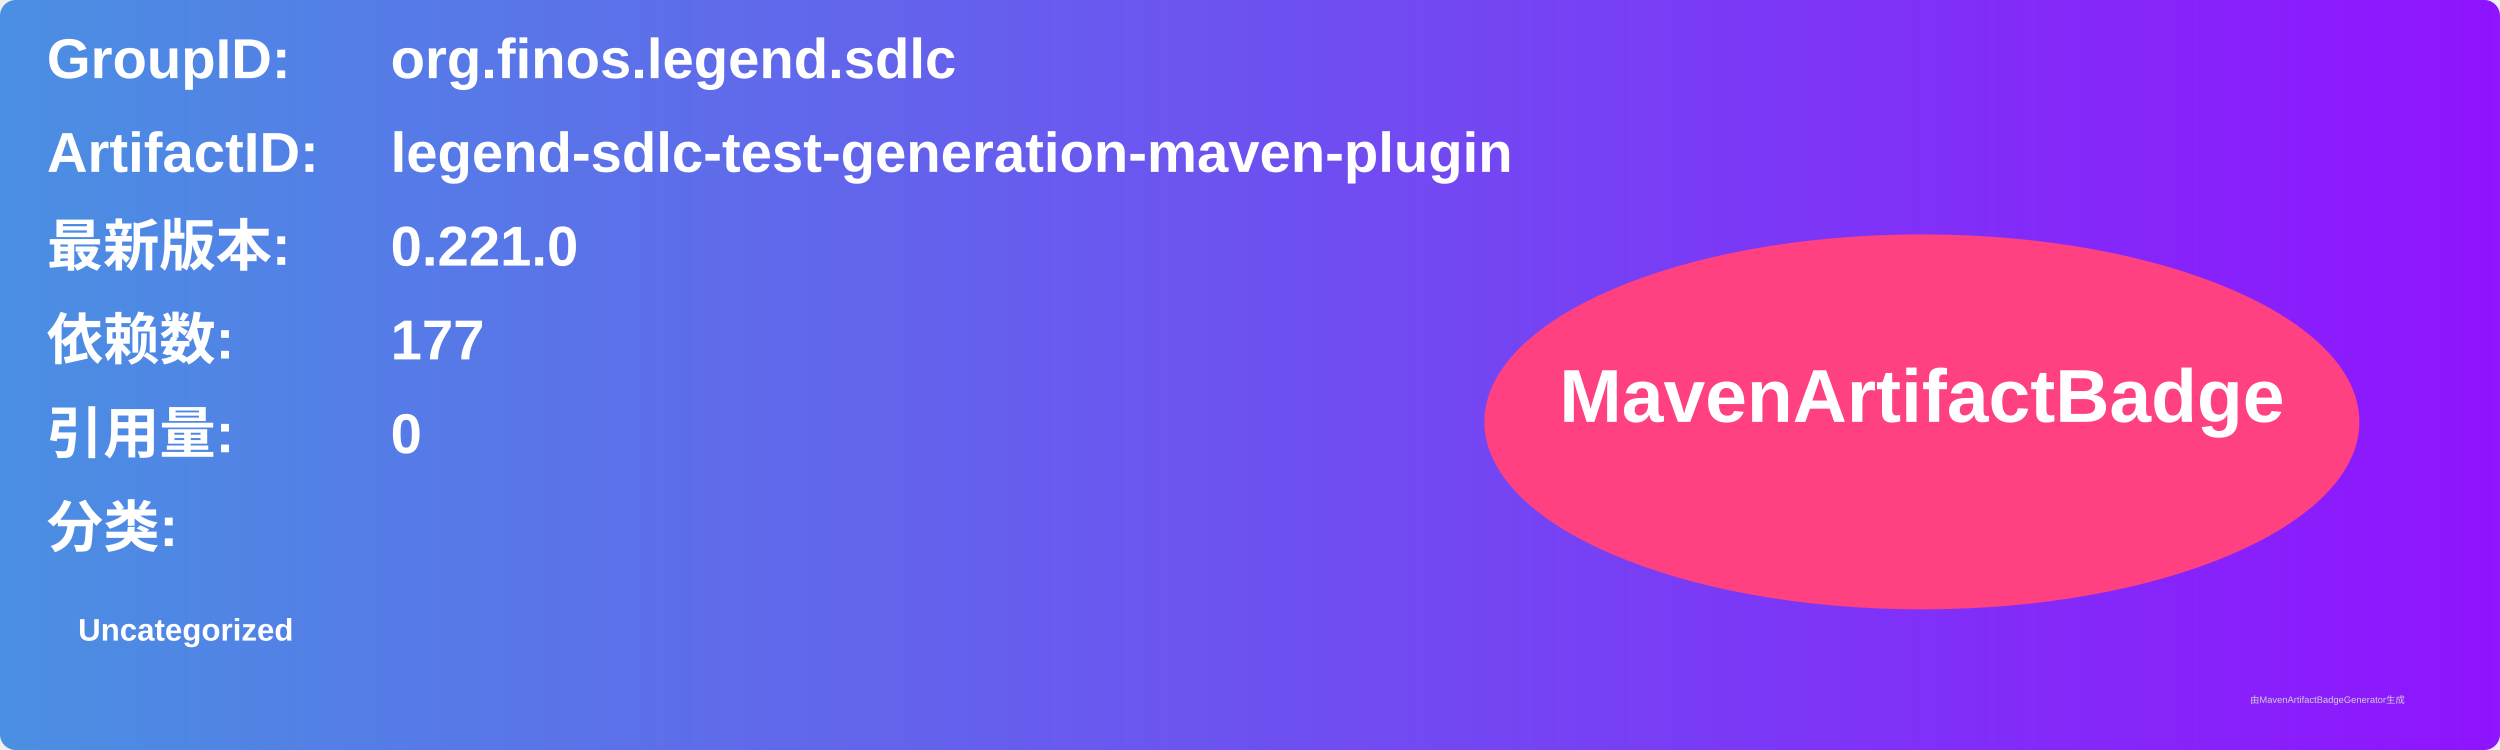
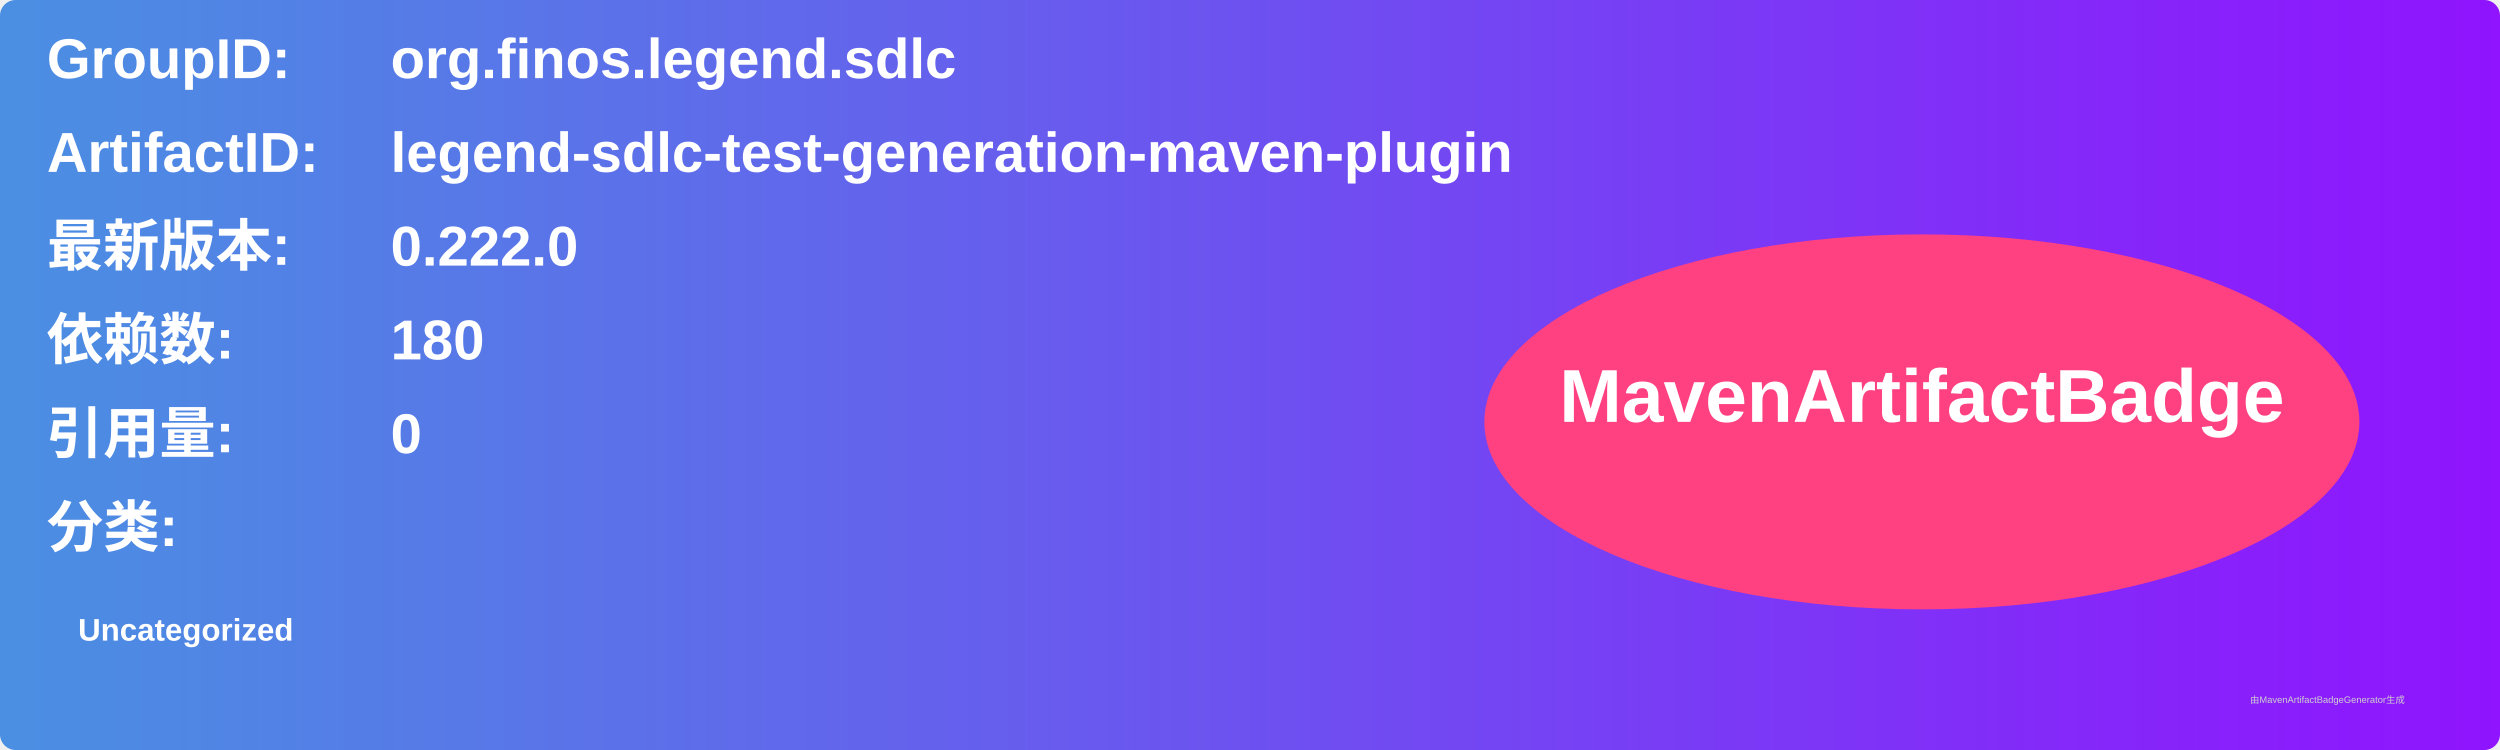
<svg xmlns="http://www.w3.org/2000/svg" width="800" height="240" viewBox="0 0 800 240">
  <linearGradient id="grad" x1="0%" y1="0%" x2="100%" y2="0%">
    <stop offset="0%" stop-color="#4a90e2" />
    <stop offset="100%" stop-color="#9013fe" />
  </linearGradient>
  <rect width="100%" height="100%" rx="5" ry="5" fill="url(#grad)" />
  <g transform="translate(15, 15)">
    <text x="0" y="10" font-family="Arial" font-size="18" fill="white" font-weight="bold" width="260">GroupID:</text>
    <text x="110" y="10" font-family="Arial" font-size="18" fill="white" font-weight="bold" width="460">org.finos.legend.sdlc</text>
    <text x="0" y="40" font-family="Arial" font-size="18" fill="white" font-weight="bold" width="260">ArtifactID:</text>
    <text x="110" y="40" font-family="Arial" font-size="18" fill="white" font-weight="bold" width="460">legend-sdlc-test-generation-maven-plugin</text>
    <text x="0" y="70" font-family="Arial" font-size="18" fill="white" font-weight="bold">最新版本:</text>
    <text x="110" y="70" font-family="Arial" font-size="18" fill="white" font-weight="bold">
-       <tspan font-weight="bold">0.221.0</tspan>
+       <tspan font-weight="bold">0.222.0</tspan>
    </text>
    <text x="0" y="100" font-family="Arial" font-size="18" fill="white" font-weight="bold">依赖数: </text>
    <text x="110" y="100" font-family="Arial" font-size="18" fill="white">
-       <tspan font-weight="bold">177</tspan>
+       <tspan font-weight="bold">180</tspan>
    </text>
    <text x="0" y="130" font-family="Arial" font-size="18" fill="white" font-weight="bold">引用量: </text>
    <text x="110" y="130" font-family="Arial" font-size="18" fill="white">
      <tspan font-weight="bold">0</tspan>
    </text>
    <text x="0" y="160" font-family="Arial" font-size="18" fill="white" font-weight="bold">分类:</text>
    <text x="10" y="190" font-family="Arial" font-size="10" fill="white">
      <tspan font-weight="bold">Uncategorized</tspan>
    </text>
    <ellipse cx="600" cy="120" rx="140" ry="60" fill="#ff4081" />
    <text x="600" y="120" text-anchor="middle" font-family="Arial" font-size="24" fill="white" font-weight="bold">MavenArtifactBadge</text>
  </g>
  <text x="720" y="225" font-family="Arial" font-size="3" fill="#d0d0d0">由MavenArtifactBadgeGenerator生成</text>
</svg>
